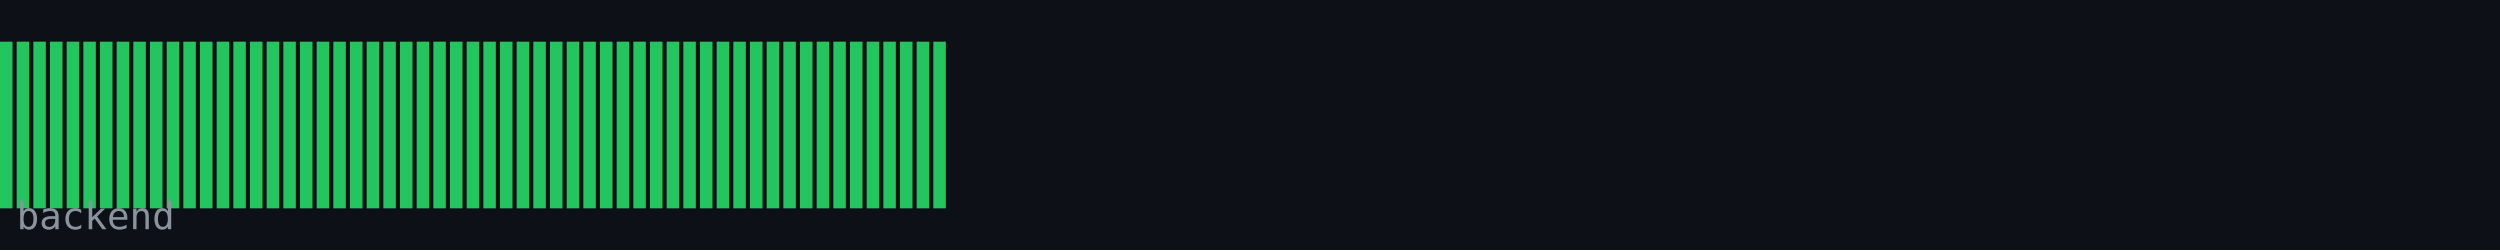
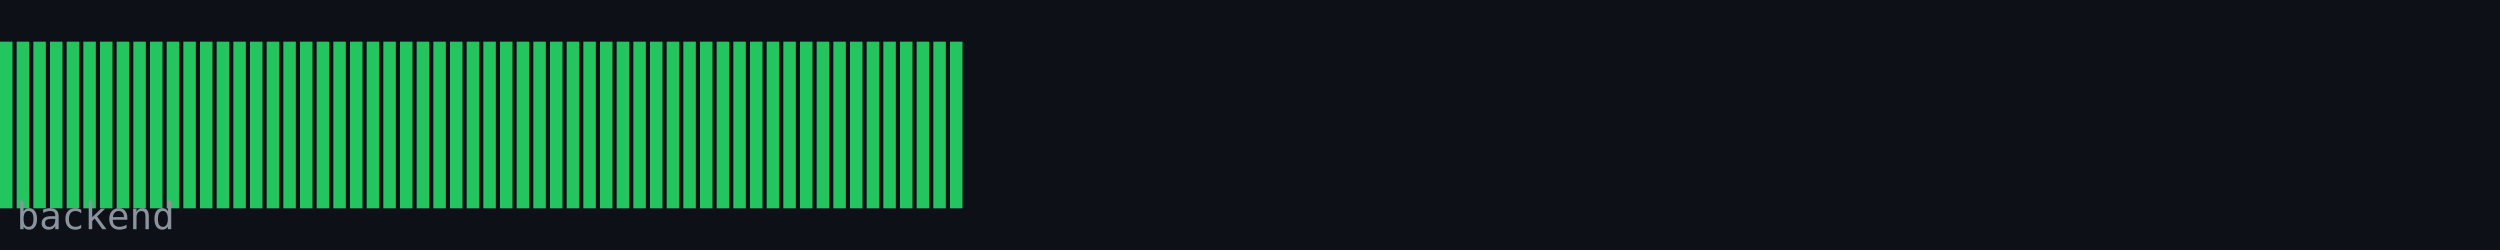
<svg xmlns="http://www.w3.org/2000/svg" width="600" height="60" viewBox="0 0 600 60">
  <rect width="600" height="60" fill="#0d1117" />
  <rect x="0" y="10" width="3" height="40" fill="#22c55e" />
  <rect x="4" y="10" width="3" height="40" fill="#22c55e" />
  <rect x="8" y="10" width="3" height="40" fill="#22c55e" />
  <rect x="12" y="10" width="3" height="40" fill="#22c55e" />
  <rect x="16" y="10" width="3" height="40" fill="#22c55e" />
  <rect x="20" y="10" width="3" height="40" fill="#22c55e" />
  <rect x="24" y="10" width="3" height="40" fill="#22c55e" />
  <rect x="28" y="10" width="3" height="40" fill="#22c55e" />
  <rect x="32" y="10" width="3" height="40" fill="#22c55e" />
  <rect x="36" y="10" width="3" height="40" fill="#22c55e" />
  <rect x="40" y="10" width="3" height="40" fill="#22c55e" />
  <rect x="44" y="10" width="3" height="40" fill="#22c55e" />
  <rect x="48" y="10" width="3" height="40" fill="#22c55e" />
  <rect x="52" y="10" width="3" height="40" fill="#22c55e" />
  <rect x="56" y="10" width="3" height="40" fill="#22c55e" />
  <rect x="60" y="10" width="3" height="40" fill="#22c55e" />
  <rect x="64" y="10" width="3" height="40" fill="#22c55e" />
  <rect x="68" y="10" width="3" height="40" fill="#22c55e" />
  <rect x="72" y="10" width="3" height="40" fill="#22c55e" />
  <rect x="76" y="10" width="3" height="40" fill="#22c55e" />
  <rect x="80" y="10" width="3" height="40" fill="#22c55e" />
  <rect x="84" y="10" width="3" height="40" fill="#22c55e" />
  <rect x="88" y="10" width="3" height="40" fill="#22c55e" />
  <rect x="92" y="10" width="3" height="40" fill="#22c55e" />
  <rect x="96" y="10" width="3" height="40" fill="#22c55e" />
  <rect x="100" y="10" width="3" height="40" fill="#22c55e" />
  <rect x="104" y="10" width="3" height="40" fill="#22c55e" />
  <rect x="108" y="10" width="3" height="40" fill="#22c55e" />
  <rect x="112" y="10" width="3" height="40" fill="#22c55e" />
  <rect x="116" y="10" width="3" height="40" fill="#22c55e" />
  <rect x="120" y="10" width="3" height="40" fill="#22c55e" />
  <rect x="124" y="10" width="3" height="40" fill="#22c55e" />
  <rect x="128" y="10" width="3" height="40" fill="#22c55e" />
  <rect x="132" y="10" width="3" height="40" fill="#22c55e" />
  <rect x="136" y="10" width="3" height="40" fill="#22c55e" />
  <rect x="140" y="10" width="3" height="40" fill="#22c55e" />
  <rect x="144" y="10" width="3" height="40" fill="#22c55e" />
  <rect x="148" y="10" width="3" height="40" fill="#22c55e" />
  <rect x="152" y="10" width="3" height="40" fill="#22c55e" />
  <rect x="156" y="10" width="3" height="40" fill="#22c55e" />
  <rect x="160" y="10" width="3" height="40" fill="#22c55e" />
  <rect x="164" y="10" width="3" height="40" fill="#22c55e" />
  <rect x="168" y="10" width="3" height="40" fill="#22c55e" />
  <rect x="172" y="10" width="3" height="40" fill="#22c55e" />
  <rect x="176" y="10" width="3" height="40" fill="#22c55e" />
  <rect x="180" y="10" width="3" height="40" fill="#22c55e" />
  <rect x="184" y="10" width="3" height="40" fill="#22c55e" />
  <rect x="188" y="10" width="3" height="40" fill="#22c55e" />
  <rect x="192" y="10" width="3" height="40" fill="#22c55e" />
  <rect x="196" y="10" width="3" height="40" fill="#22c55e" />
  <rect x="200" y="10" width="3" height="40" fill="#22c55e" />
  <rect x="204" y="10" width="3" height="40" fill="#22c55e" />
  <rect x="208" y="10" width="3" height="40" fill="#22c55e" />
  <rect x="212" y="10" width="3" height="40" fill="#22c55e" />
  <rect x="216" y="10" width="3" height="40" fill="#22c55e" />
  <rect x="220" y="10" width="3" height="40" fill="#22c55e" />
  <rect x="224" y="10" width="3" height="40" fill="#22c55e" />
+   <rect x="228" y="10" width="3" height="40" fill="#22c55e" />
  <text x="4" y="55" font-family="monospace" font-size="9" fill="#8b949e">backend</text>
</svg>
